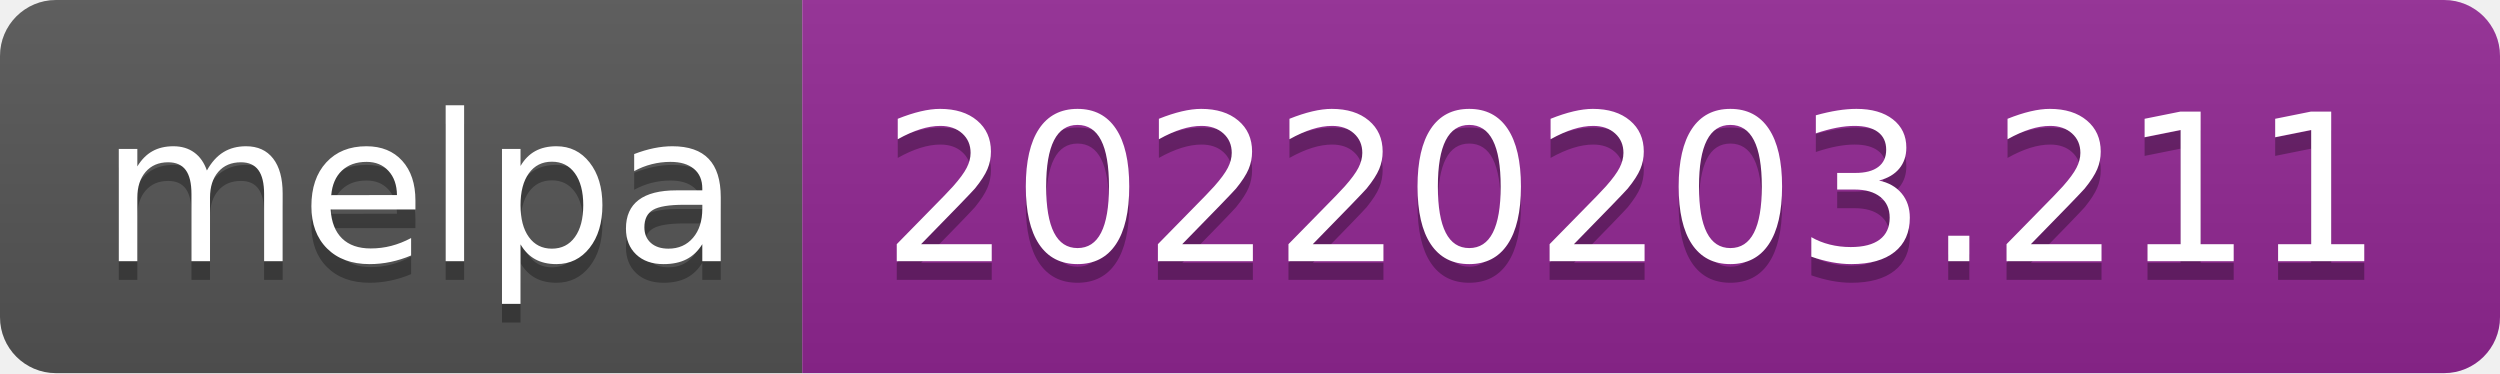
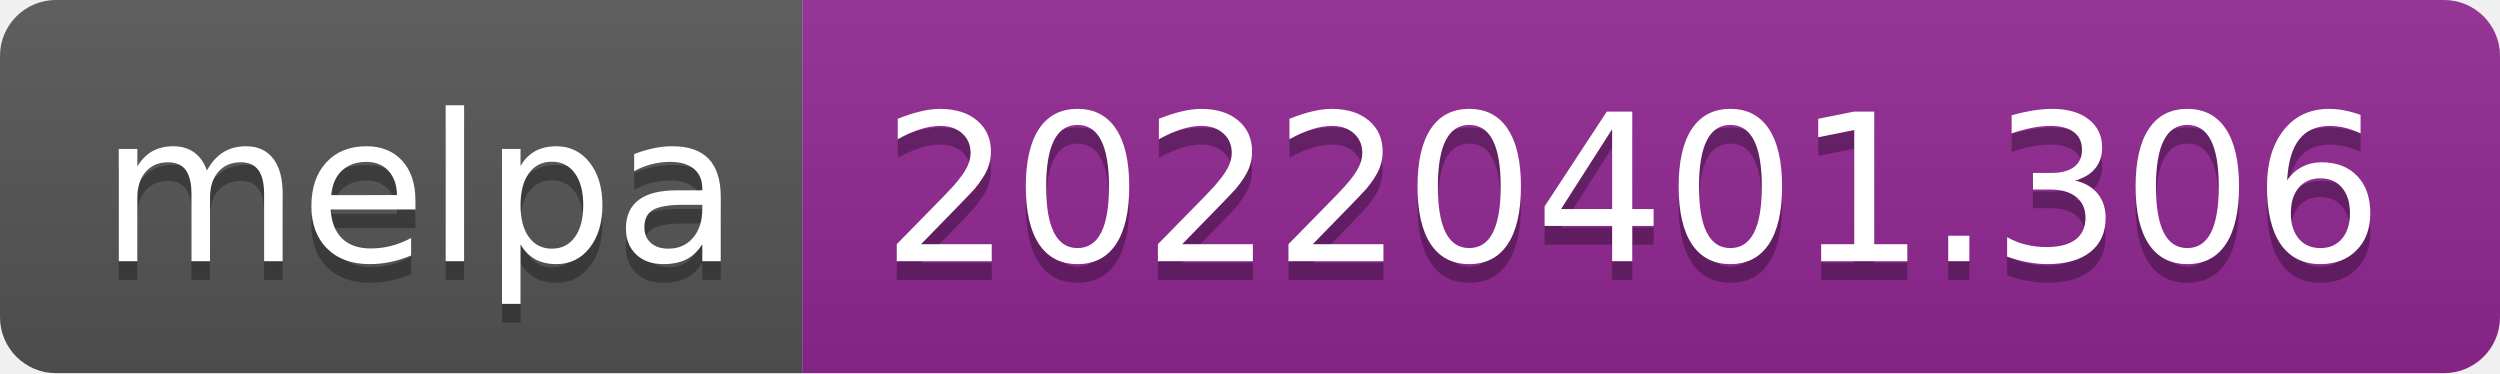
- <svg xmlns="http://www.w3.org/2000/svg" width="134" height="20" role="img" aria-label="melpa: 20220203.211">
+ <svg xmlns="http://www.w3.org/2000/svg" width="134" height="20" role="img" aria-label="melpa: 20220401.306">
  <linearGradient id="s" x2="0" y2="100%">
    <stop offset="0" stop-color="#bbb" stop-opacity=".1" />
    <stop offset="1" stop-opacity=".1" />
  </linearGradient>
  <clipPath id="r">
    <rect width="134" height="20" rx="3" fill="#fff" />
  </clipPath>
  <g clip-path="url(#r)">
    <rect width="43" height="20" fill="#555" />
    <rect x="43" width="91" height="20" fill="#922793" />
    <rect width="134" height="20" fill="url(#s)" />
  </g>
  <g fill="#fff" text-anchor="middle" font-family="Verdana,Geneva,DejaVu Sans,sans-serif" text-rendering="geometricPrecision" font-size="110">
    <text aria-hidden="true" x="225" y="150" fill="#010101" fill-opacity=".3" transform="scale(.1)" textLength="330">melpa</text>
    <text x="225" y="140" transform="scale(.1)" fill="#fff" textLength="330">melpa</text>
-     <text aria-hidden="true" x="875" y="150" fill="#010101" fill-opacity=".3" transform="scale(.1)" textLength="810">20220203.211</text>
-     <text x="875" y="140" transform="scale(.1)" fill="#fff" textLength="810">20220203.211</text>
+     <text aria-hidden="true" x="875" y="150" fill="#010101" fill-opacity=".3" transform="scale(.1)" textLength="810">20220401.306</text>
+     <text x="875" y="140" transform="scale(.1)" fill="#fff" textLength="810">20220401.306</text>
  </g>
</svg>
